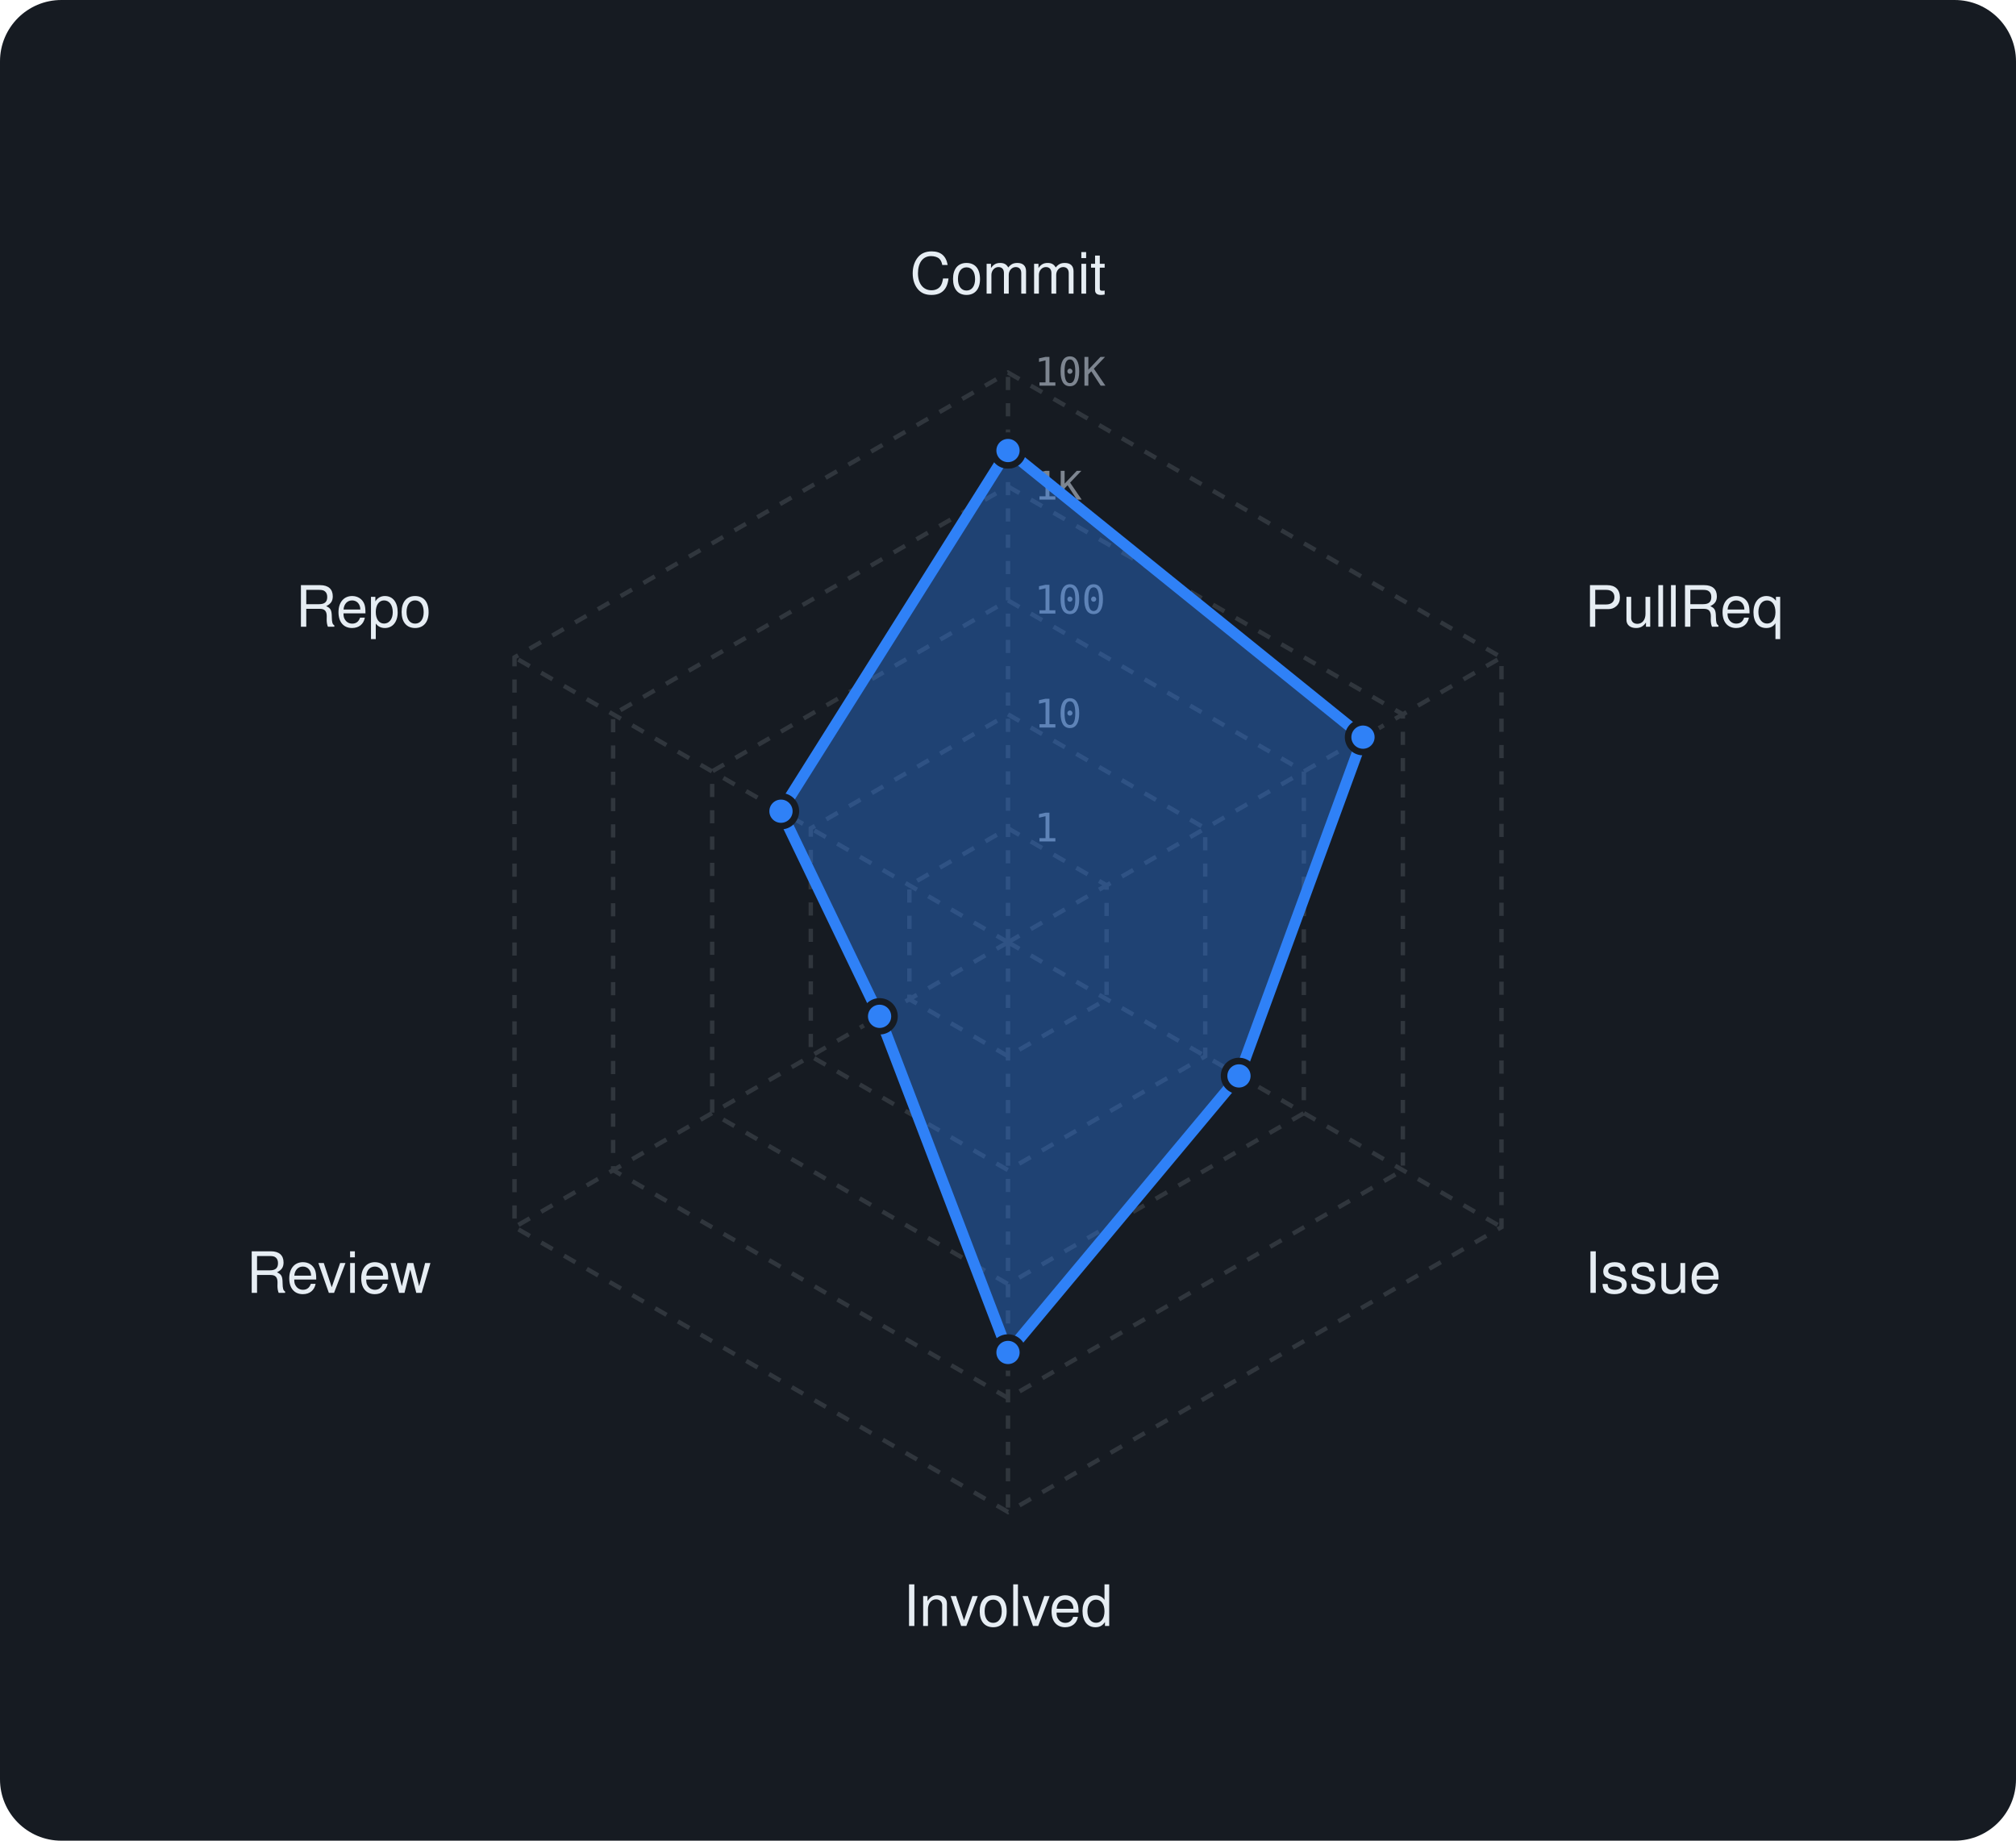
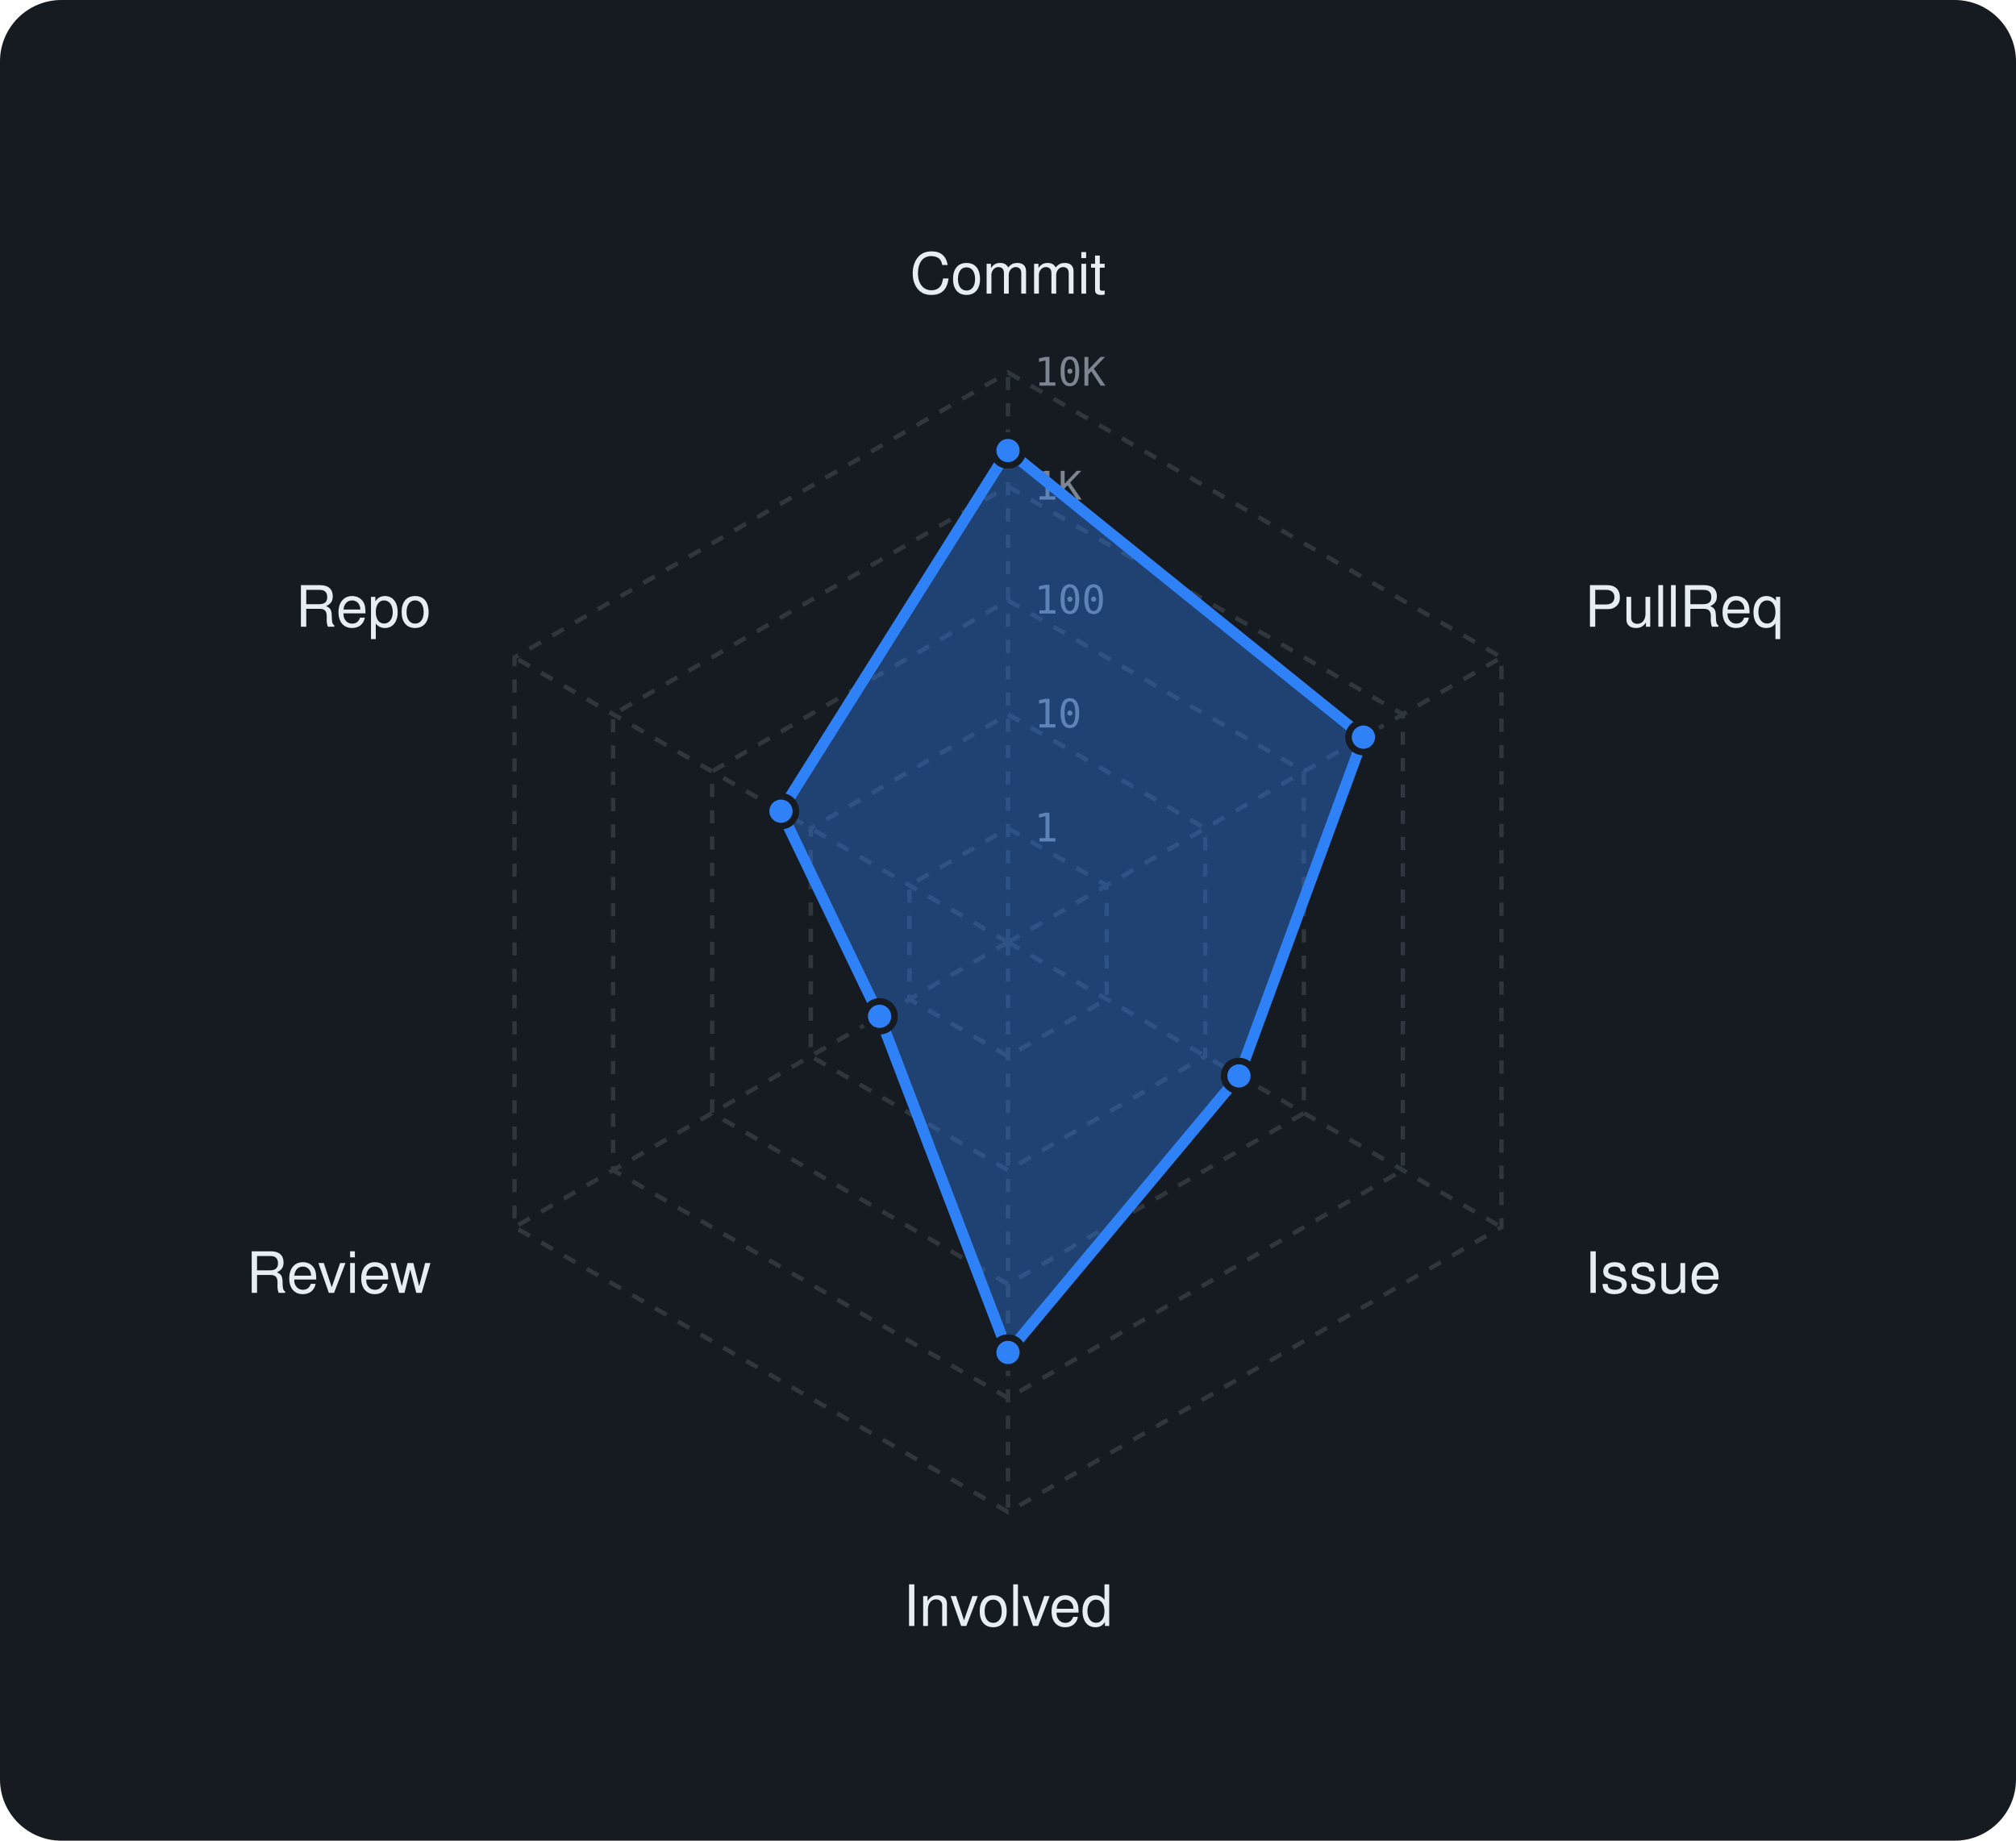
<svg xmlns="http://www.w3.org/2000/svg" viewBox="0 0 460 420" width="460" height="420" font-family="-apple-system,BlinkMacSystemFont,'Segoe UI',Helvetica,Arial,sans-serif">
  <rect width="460" height="420" rx="14" fill="#161b22" />
  <polygon points="230,189 252.5,202 252.5,228 230,241 207.5,228 207.5,202" fill="none" stroke="#30363d" stroke-width="1" stroke-dasharray="3 3" />
  <polygon points="230,163 275,189 275,241 230,267 185,241 185,189" fill="none" stroke="#30363d" stroke-width="1" stroke-dasharray="3 3" />
  <polygon points="230,137 297.5,176 297.5,254 230,293 162.5,254 162.5,176" fill="none" stroke="#30363d" stroke-width="1" stroke-dasharray="3 3" />
  <polygon points="230,111 320.1,163 320.1,267 230,319 139.9,267 139.9,163" fill="none" stroke="#30363d" stroke-width="1" stroke-dasharray="3 3" />
  <polygon points="230,85 342.6,150 342.6,280 230,345 117.4,280 117.4,150" fill="none" stroke="#30363d" stroke-width="1" stroke-dasharray="3 3" />
  <line x1="230" y1="215" x2="230" y2="85" stroke="#30363d" stroke-width="1" stroke-dasharray="3 3" />
  <line x1="230" y1="215" x2="342.6" y2="150" stroke="#30363d" stroke-width="1" stroke-dasharray="3 3" />
  <line x1="230" y1="215" x2="342.6" y2="280" stroke="#30363d" stroke-width="1" stroke-dasharray="3 3" />
  <line x1="230" y1="215" x2="230" y2="345" stroke="#30363d" stroke-width="1" stroke-dasharray="3 3" />
  <line x1="230" y1="215" x2="117.4" y2="280" stroke="#30363d" stroke-width="1" stroke-dasharray="3 3" />
  <line x1="230" y1="215" x2="117.4" y2="150" stroke="#30363d" stroke-width="1" stroke-dasharray="3 3" />
  <text x="236" y="192.0" font-size="9" font-family="monospace" fill="#7d8590">1</text>
  <text x="236" y="166.0" font-size="9" font-family="monospace" fill="#7d8590">10</text>
  <text x="236" y="140.0" font-size="9" font-family="monospace" fill="#7d8590">100</text>
  <text x="236" y="114.0" font-size="9" font-family="monospace" fill="#7d8590">1K</text>
  <text x="236" y="88.0" font-size="9" font-family="monospace" fill="#7d8590">10K</text>
  <text x="230.0" y="67.0" text-anchor="middle" font-size="13" fill="#e6edf3">Commit</text>
  <text x="361.6" y="143.0" text-anchor="start" font-size="13" fill="#e6edf3">PullReq</text>
  <text x="361.6" y="295.0" text-anchor="start" font-size="13" fill="#e6edf3">Issue</text>
  <text x="230.0" y="371.0" text-anchor="middle" font-size="13" fill="#e6edf3">Involved</text>
  <text x="98.4" y="295.0" text-anchor="end" font-size="13" fill="#e6edf3">Review</text>
  <text x="98.4" y="143.0" text-anchor="end" font-size="13" fill="#e6edf3">Repo</text>
-   <polygon points="230,102.8 311,168.2 282.7,245.5 230,308.6 200.7,231.9 178.2,185.1" fill="rgba(47,129,247,0.38)" stroke="#2f81f7" stroke-width="2.5" stroke-linejoin="round" />
+   <polygon points="230,102.8 311.1,168.2 282.7,245.5 230,308.6 200.7,231.9 178.2,185.1" fill="rgba(47,129,247,0.38)" stroke="#2f81f7" stroke-width="2.5" stroke-linejoin="round" />
  <circle cx="230" cy="102.8" r="3.4" fill="#2f81f7" stroke="#161b22" stroke-width="1.5" />
-   <circle cx="311" cy="168.2" r="3.4" fill="#2f81f7" stroke="#161b22" stroke-width="1.5" />
+   <circle cx="311.1" cy="168.2" r="3.4" fill="#2f81f7" stroke="#161b22" stroke-width="1.5" />
  <circle cx="282.7" cy="245.5" r="3.4" fill="#2f81f7" stroke="#161b22" stroke-width="1.5" />
  <circle cx="230" cy="308.6" r="3.4" fill="#2f81f7" stroke="#161b22" stroke-width="1.5" />
  <circle cx="200.7" cy="231.9" r="3.4" fill="#2f81f7" stroke="#161b22" stroke-width="1.5" />
  <circle cx="178.2" cy="185.1" r="3.4" fill="#2f81f7" stroke="#161b22" stroke-width="1.5" />
</svg>
